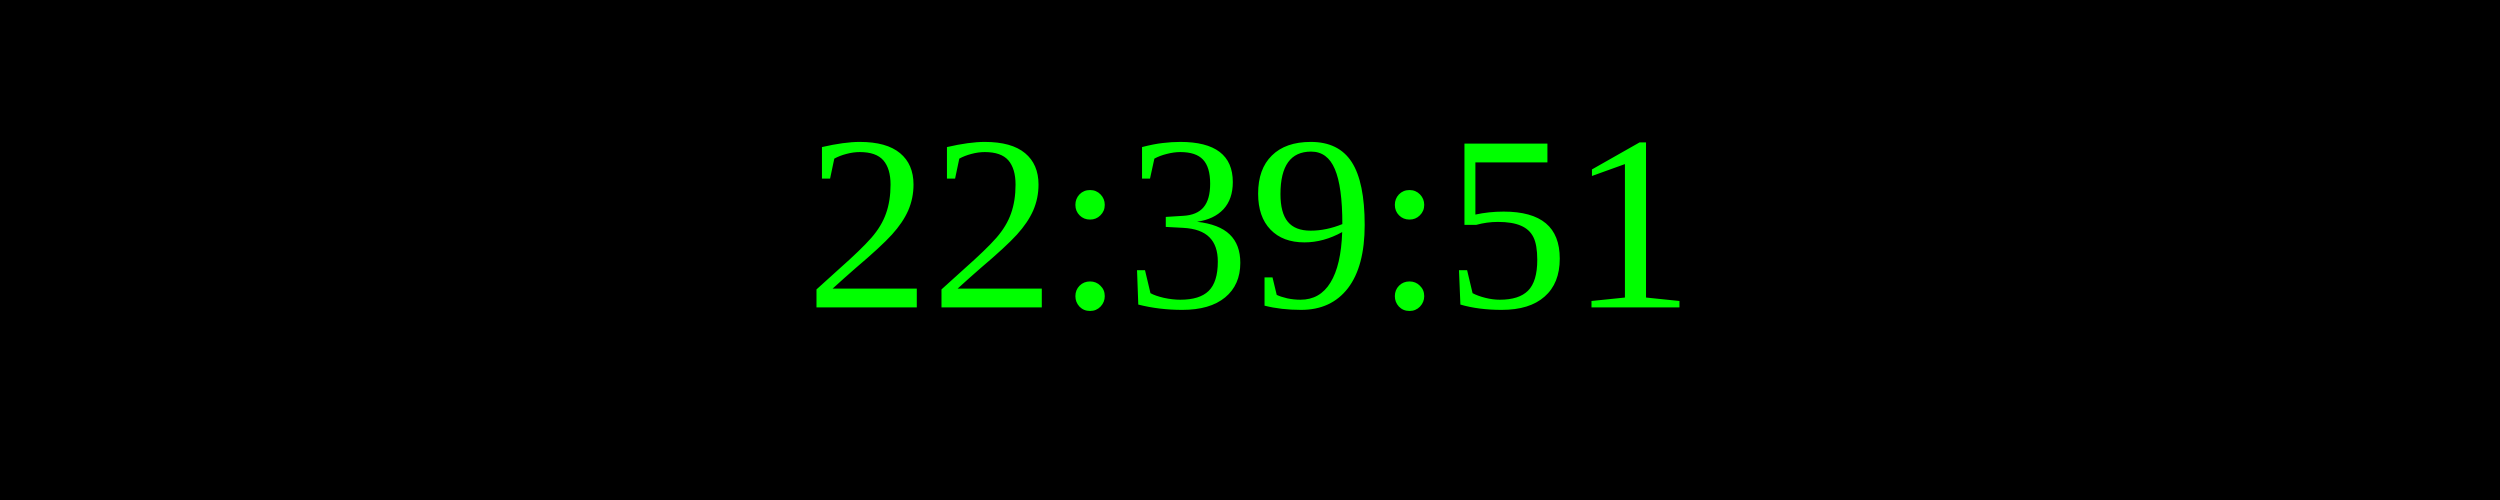
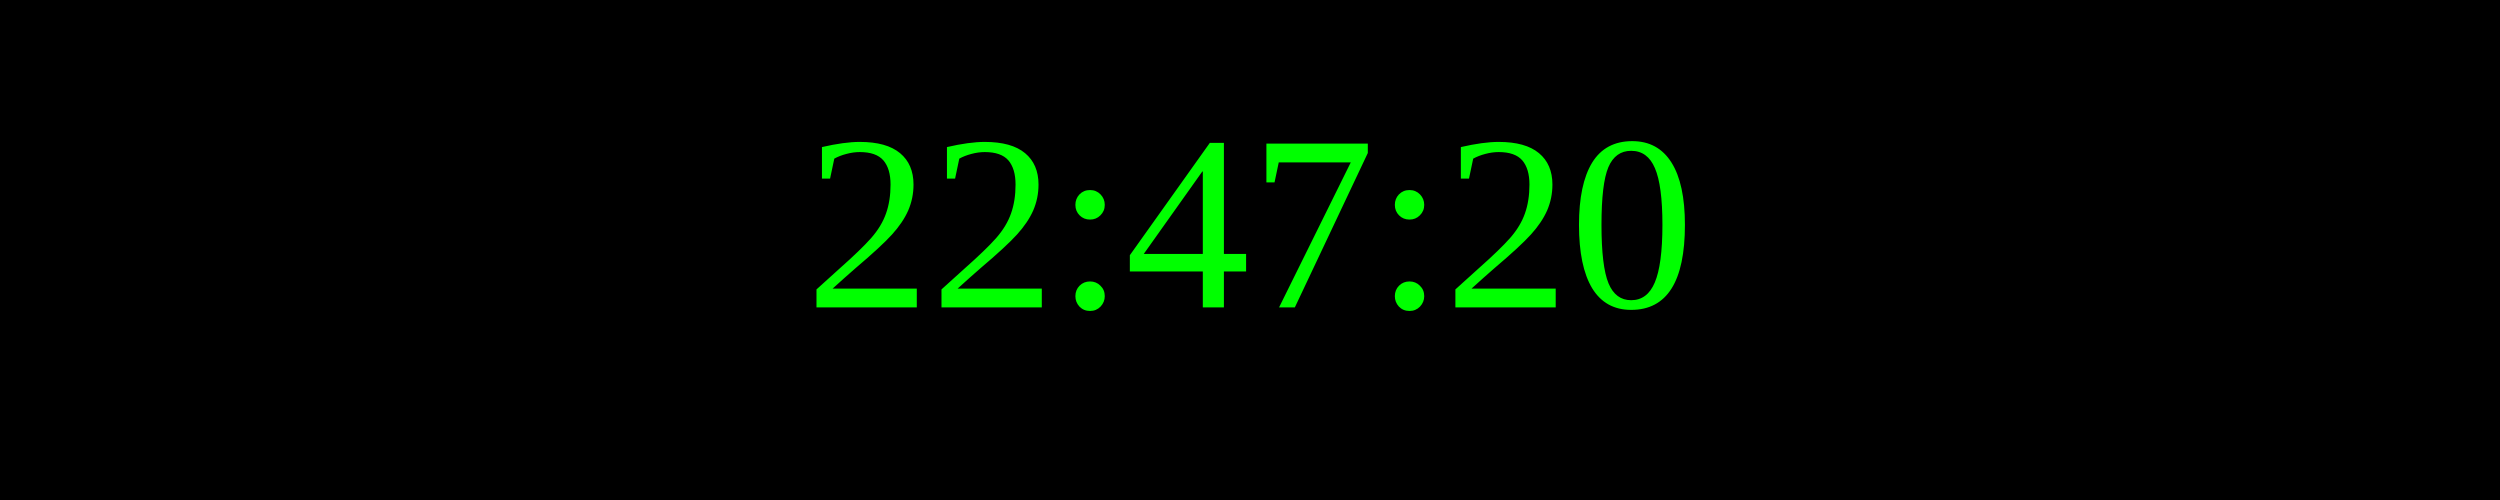
<svg xmlns="http://www.w3.org/2000/svg" width="250" height="50">
  <rect width="100%" height="100%" fill="black" />
  <text x="50%" y="50%" font-size="25" fill="lime" text-anchor="middle" dominant-baseline="middle">
- 22:39:51
+ 22:47:20
</text>
</svg>
